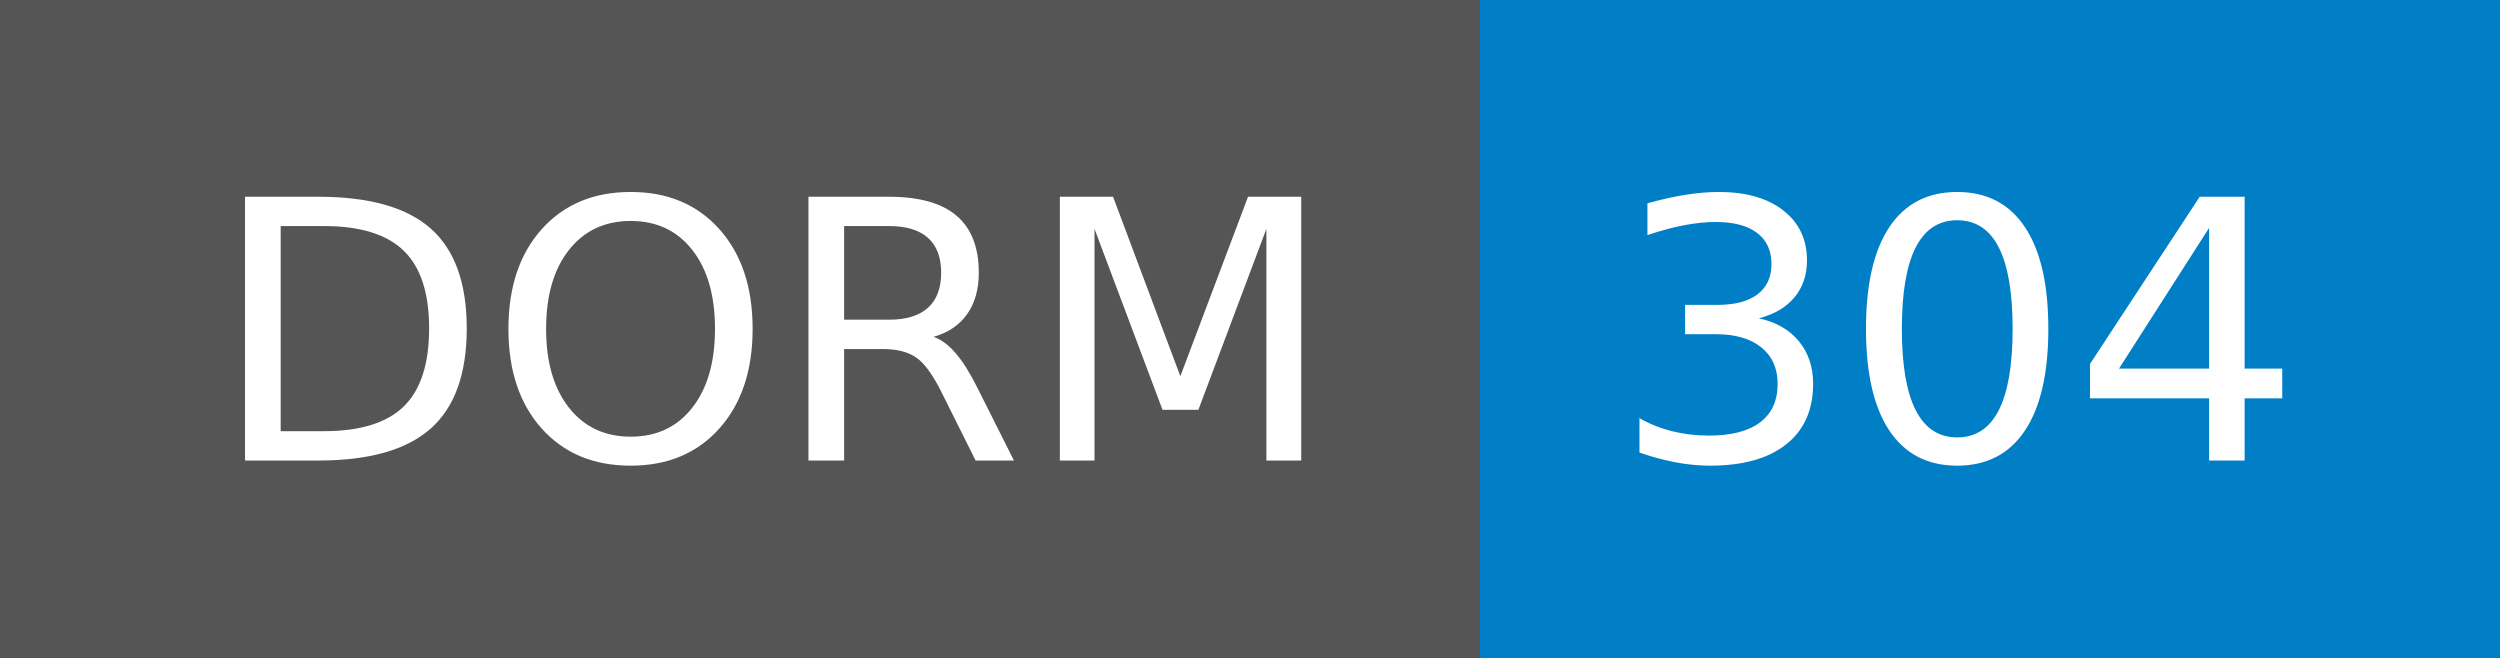
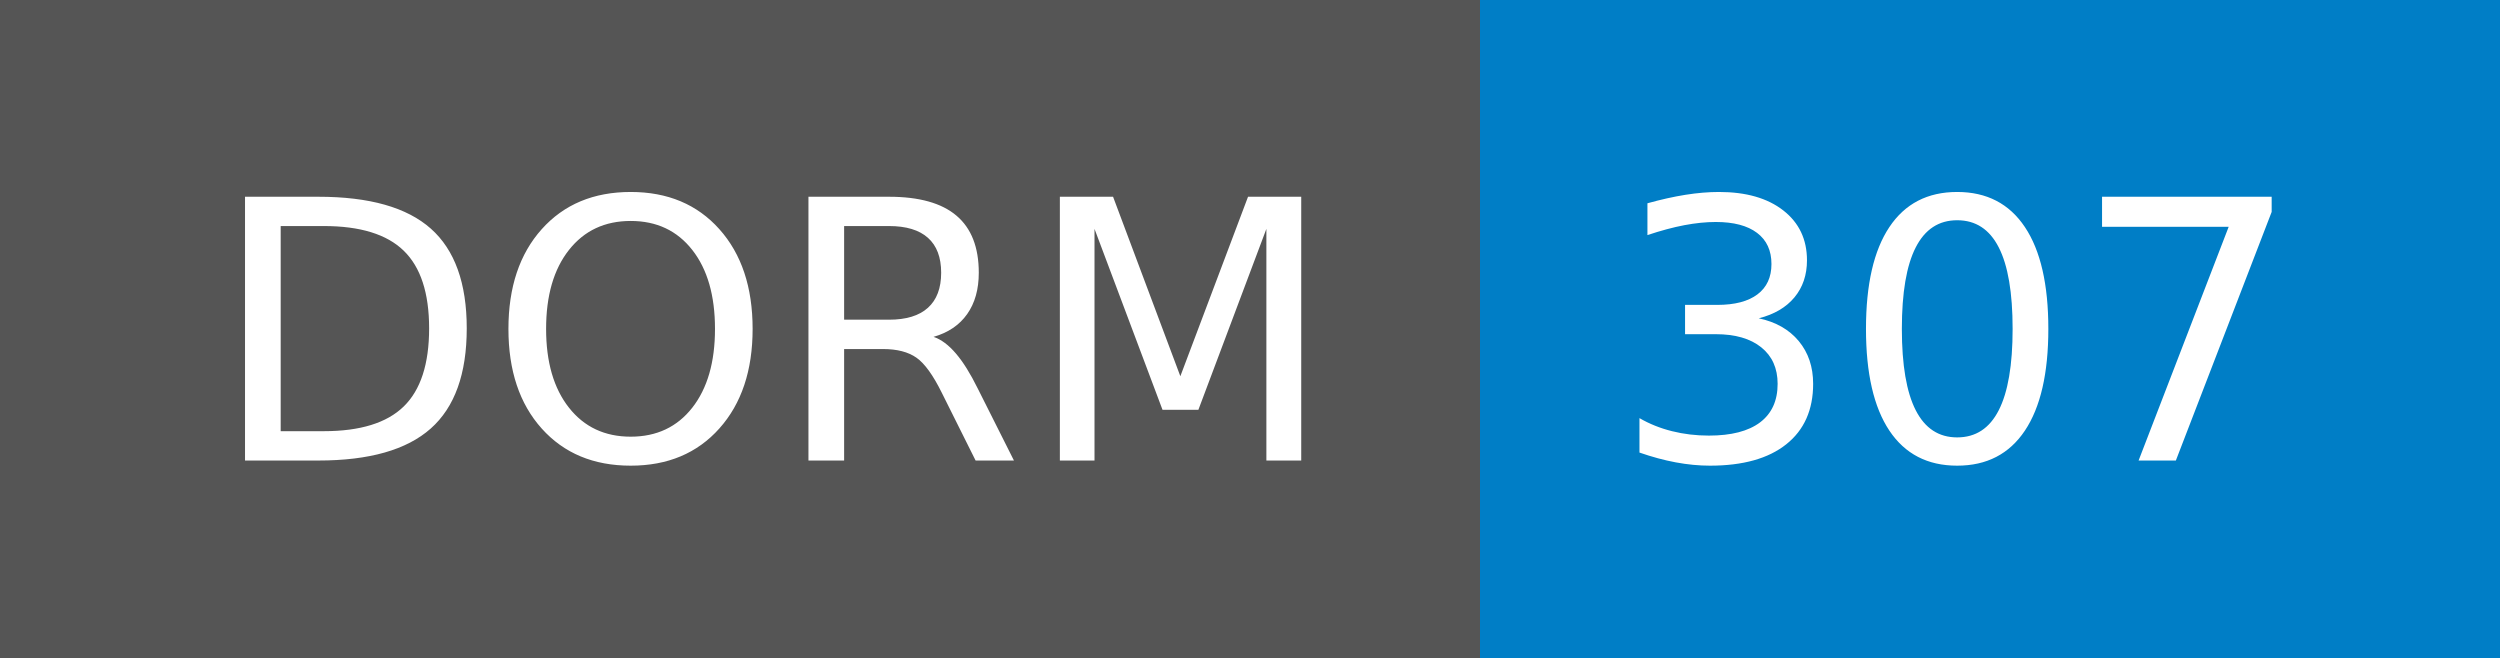
- <svg xmlns="http://www.w3.org/2000/svg" width="76" height="20" role="img" aria-label="DORM: 304">
+ <svg xmlns="http://www.w3.org/2000/svg" width="76" height="20" role="img" aria-label="DORM: 307">
  <g shape-rendering="crispEdges">
    <rect width="45" height="20" fill="#555" />
    <rect x="45" width="31" height="20" fill="#007ec6" />
  </g>
  <g fill="#fff" text-anchor="middle" font-family="Verdana,Geneva,DejaVu Sans,sans-serif" text-rendering="geometricPrecision" font-size="110">
    <text x="235" y="140" textLength="350" transform="scale(.1)">DORM</text>
-     <text x="595" y="140" textLength="210" transform="scale(.1)">304</text>
+     <text x="595" y="140" textLength="210" transform="scale(.1)">307</text>
  </g>
</svg>
